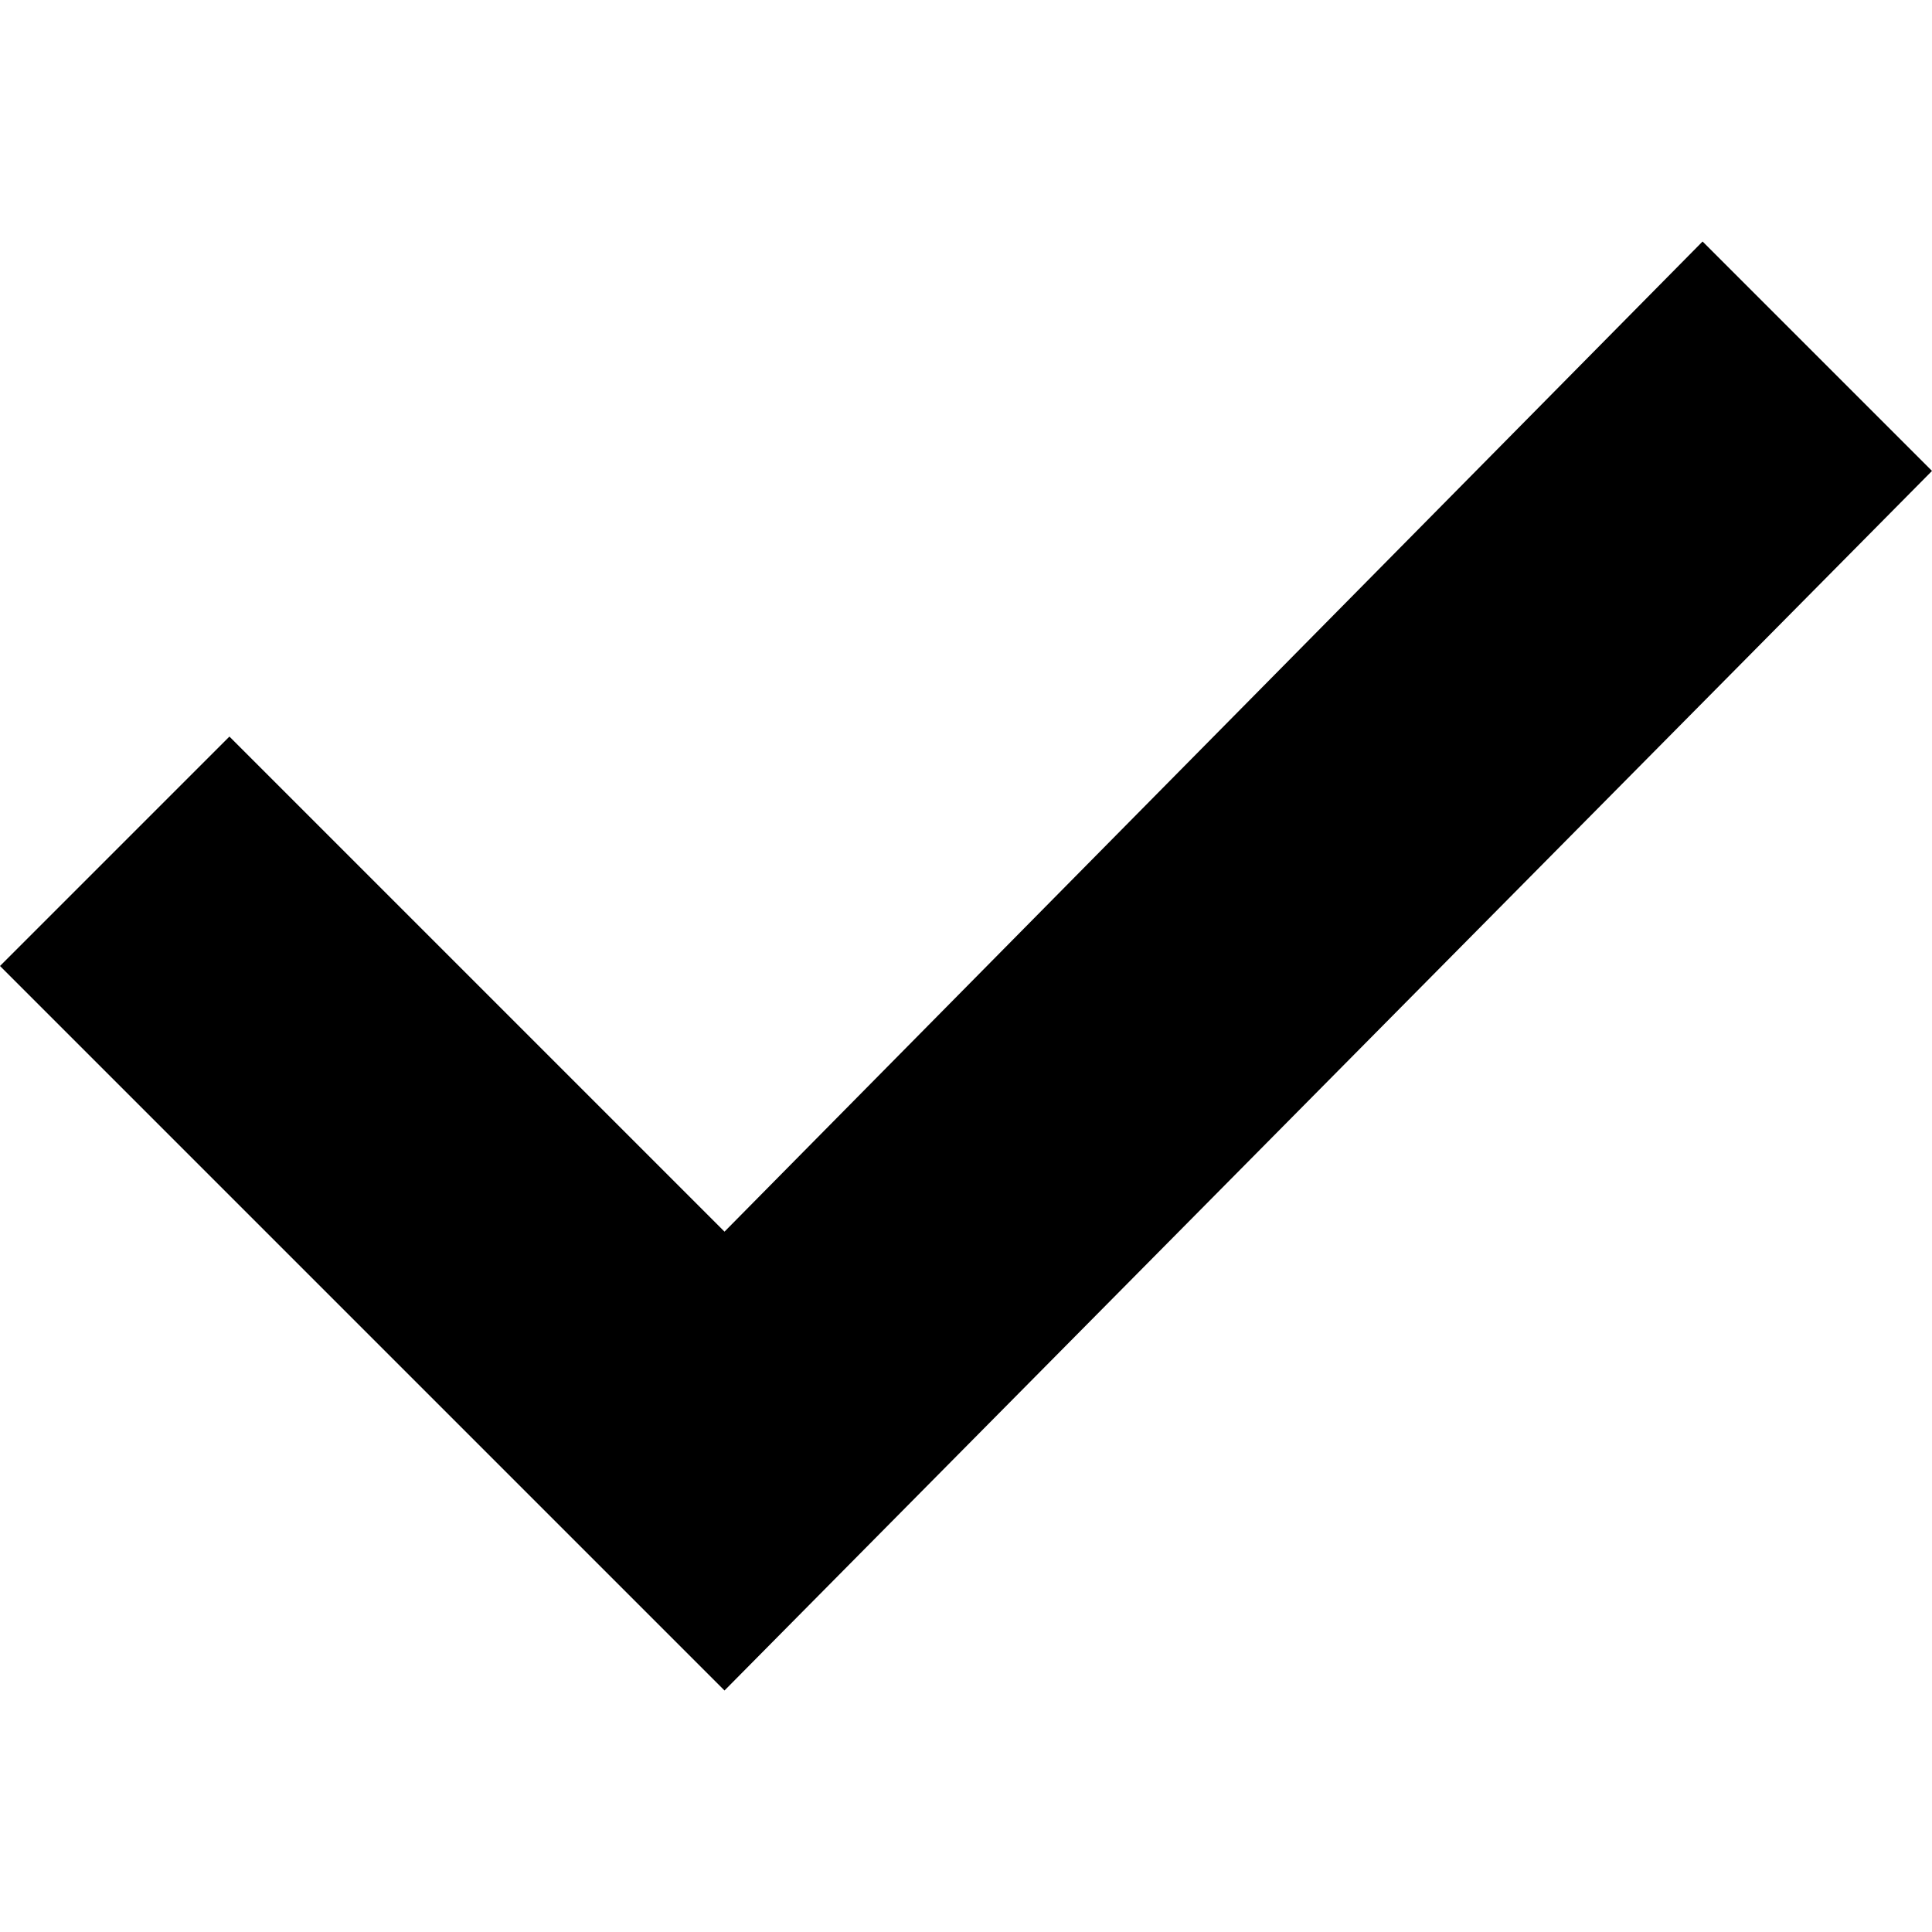
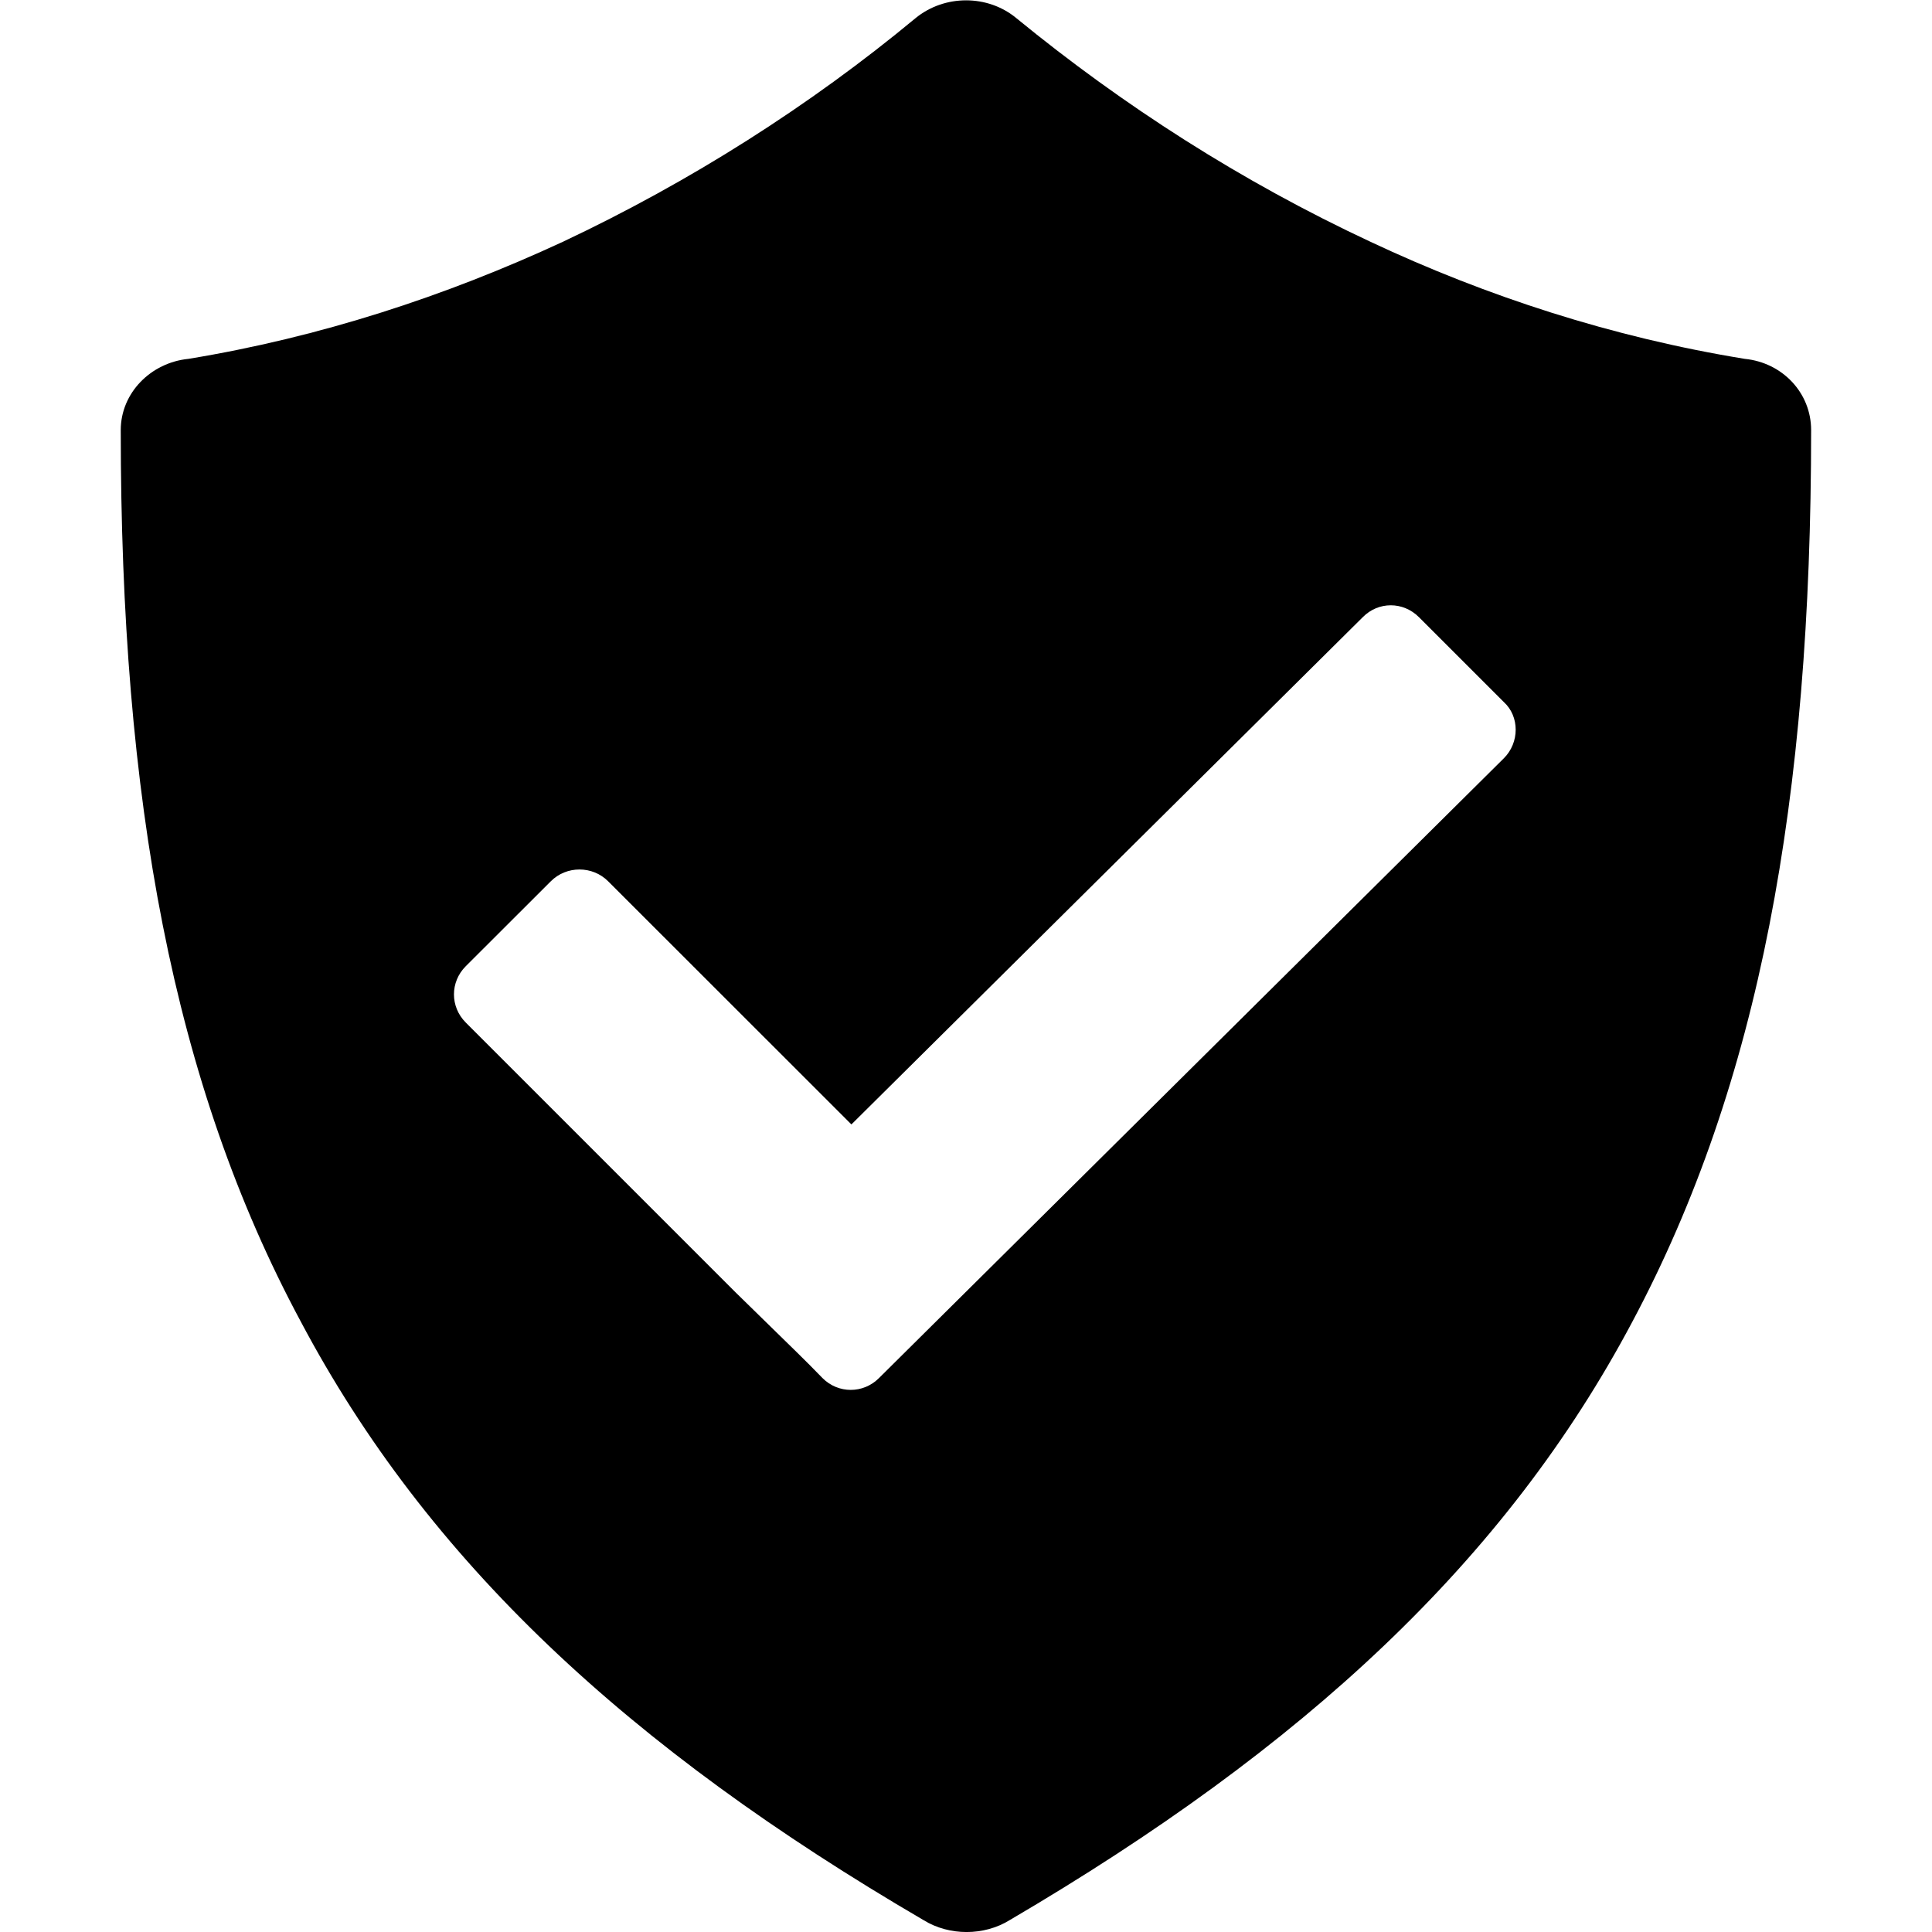
<svg xmlns="http://www.w3.org/2000/svg" viewBox="0 0 16 16">
-   <path d="M6 14L0 8l1.9-1.9L6 10.2 14.1 2 16 3.9z" />
+   <g>
+     <path class="ti-foreground" d="M12.454,6.28 L7.279,11.413 C7.149,11.543 6.942,11.543 6.812,11.413 L6.705,11.304 L6.596,11.196 L6.098,10.709 L3.857,8.468 C3.727,8.338 3.727,8.132 3.857,8.002 L4.561,7.299 C4.691,7.168 4.907,7.168 5.037,7.299 L7.051,9.312 L11.286,5.111 C11.415,4.98 11.62,4.98 11.751,5.111 L12.454,5.814 C12.585,5.933 12.585,6.15 12.454,6.28 M14.45,2.972 C13.351,2.793 12.309,2.453 11.351,2.003 C10.28,1.503 9.3,0.873 8.419,0.152 C8.181,-0.047 7.821,-0.047 7.58,0.152 C6.71,0.873 5.721,1.503 4.66,2.003 C3.689,2.453 2.65,2.793 1.56,2.972 C1.25,3.003 1,3.253 1,3.562 C1,6.623 1.431,8.972 2.49,10.943 C3.539,12.923 5.2,14.472 7.649,15.902 C7.861,16.033 8.149,16.033 8.361,15.902 C10.8,14.472 12.47,12.923 13.52,10.943 C14.57,8.972 14.999,6.623 14.999,3.562 C14.999,3.253 14.761,3.003 14.45,2.972" />
+   </g>
</svg>
